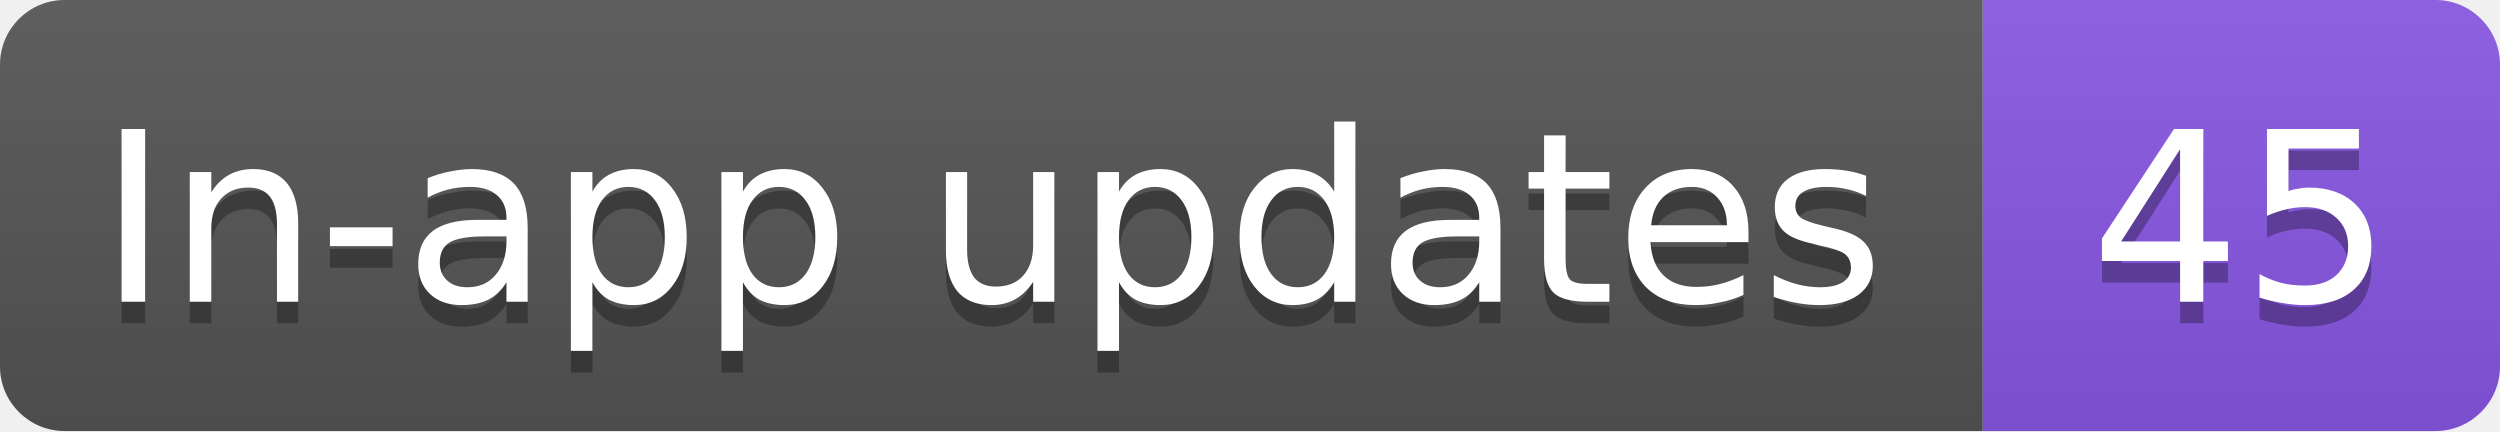
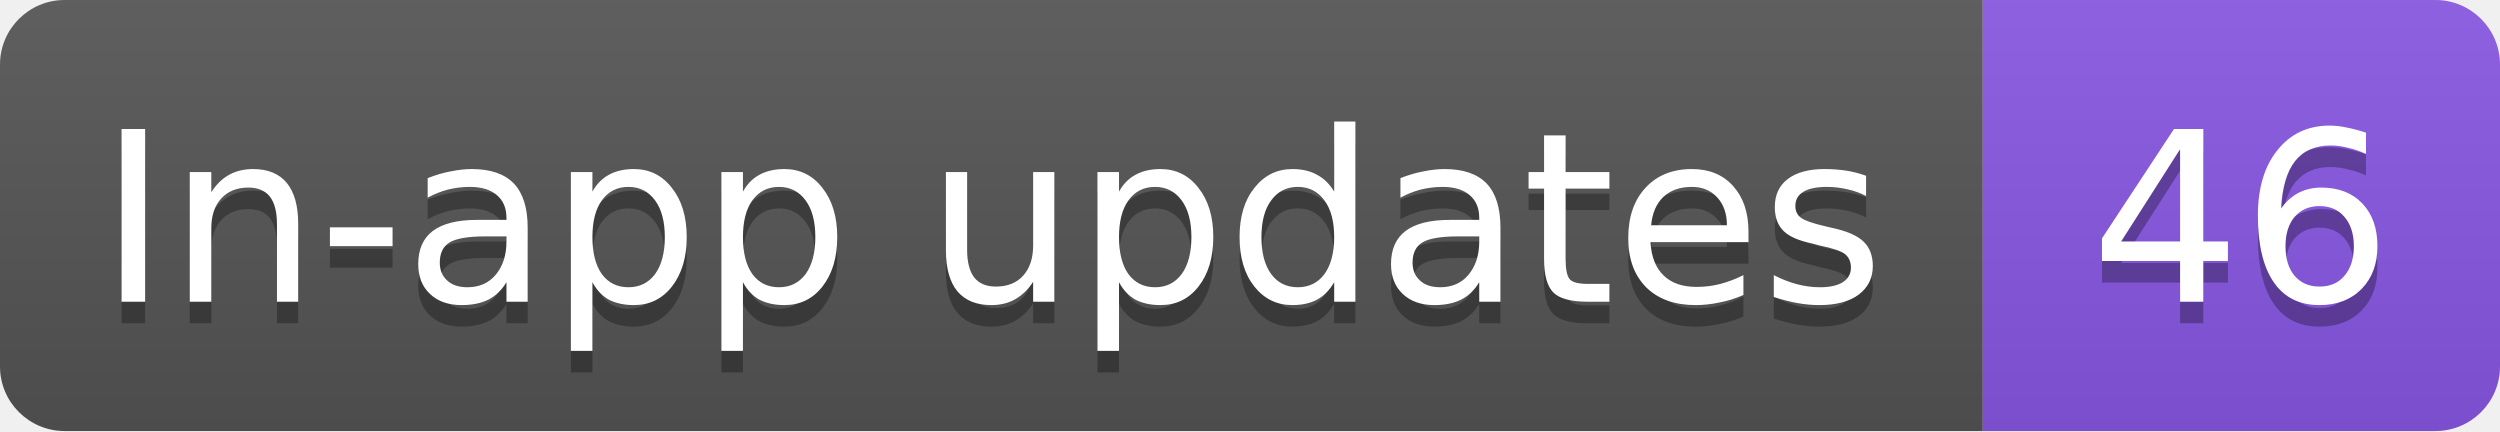
- <svg xmlns="http://www.w3.org/2000/svg" width="116" height="20" role="img" aria-label="In-app updates: 45">
+ <svg xmlns="http://www.w3.org/2000/svg" width="116" height="20" role="img" aria-label="In-app updates: 46">
  <linearGradient id="s" x2="0" y2="100%">
    <stop offset="0" stop-color="#bbb" stop-opacity=".1" />
    <stop offset="1" stop-opacity=".1" />
  </linearGradient>
  <clipPath id="r">
    <rect width="116" height="20" rx="3" fill="#fff" />
  </clipPath>
  <g clip-path="url(#r)">
    <rect width="92" height="20" fill="#555" />
    <rect x="92" width="24" height="20" fill="#8957e5" />
    <rect width="116" height="20" fill="url(#s)" />
  </g>
  <g fill="#fff" text-anchor="middle" font-family="Verdana,Geneva,DejaVu Sans,sans-serif" text-rendering="geometricPrecision" font-size="11">
    <text aria-hidden="true" x="46" y="15" fill="#010101" fill-opacity=".3" textLength="82.3">In-app updates</text>
-     <text aria-hidden="true" x="104" y="15" fill="#010101" fill-opacity=".3" textLength="14">45</text>
+     <text aria-hidden="true" x="104" y="15" fill="#010101" fill-opacity=".3" textLength="14">46</text>
    <text x="46" y="14" textLength="82.3">In-app updates</text>
-     <text x="104" y="14" textLength="14">45</text>
+     <text x="104" y="14" textLength="14">46</text>
  </g>
</svg>
